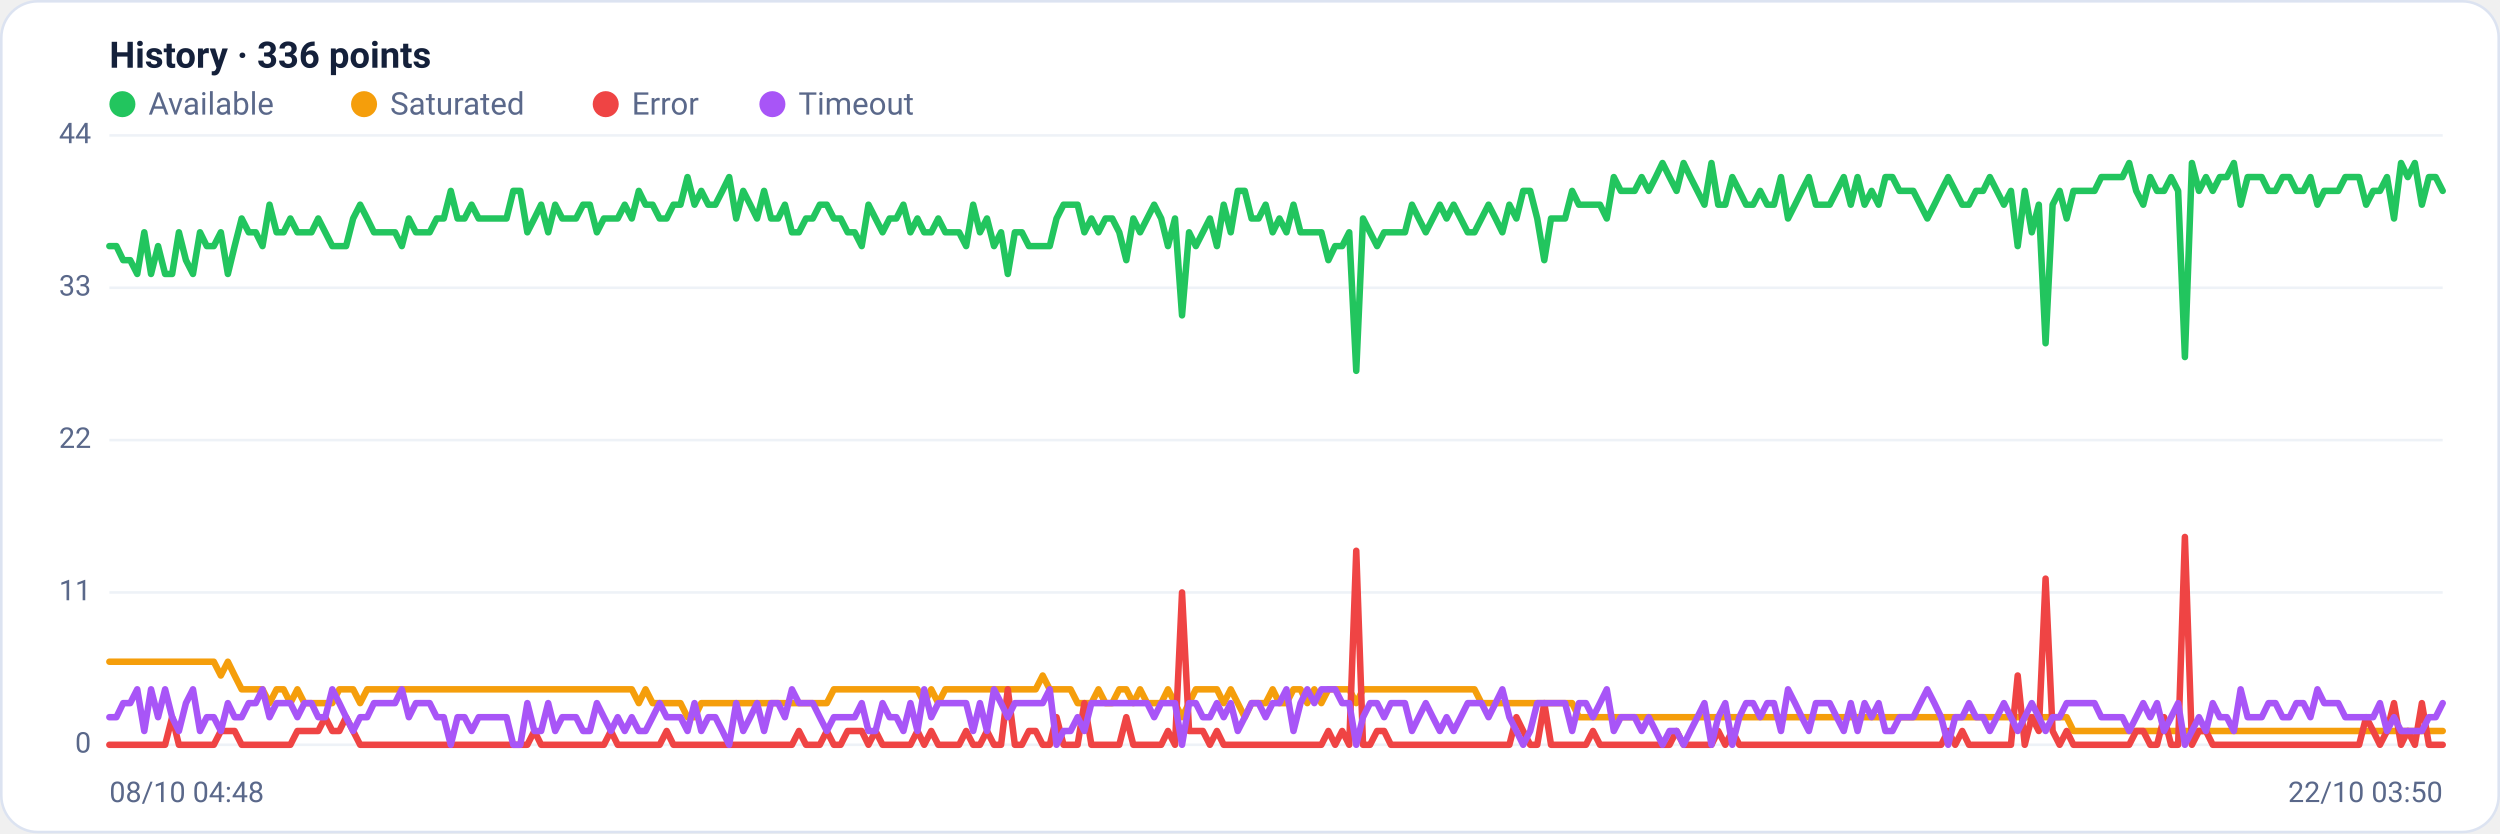
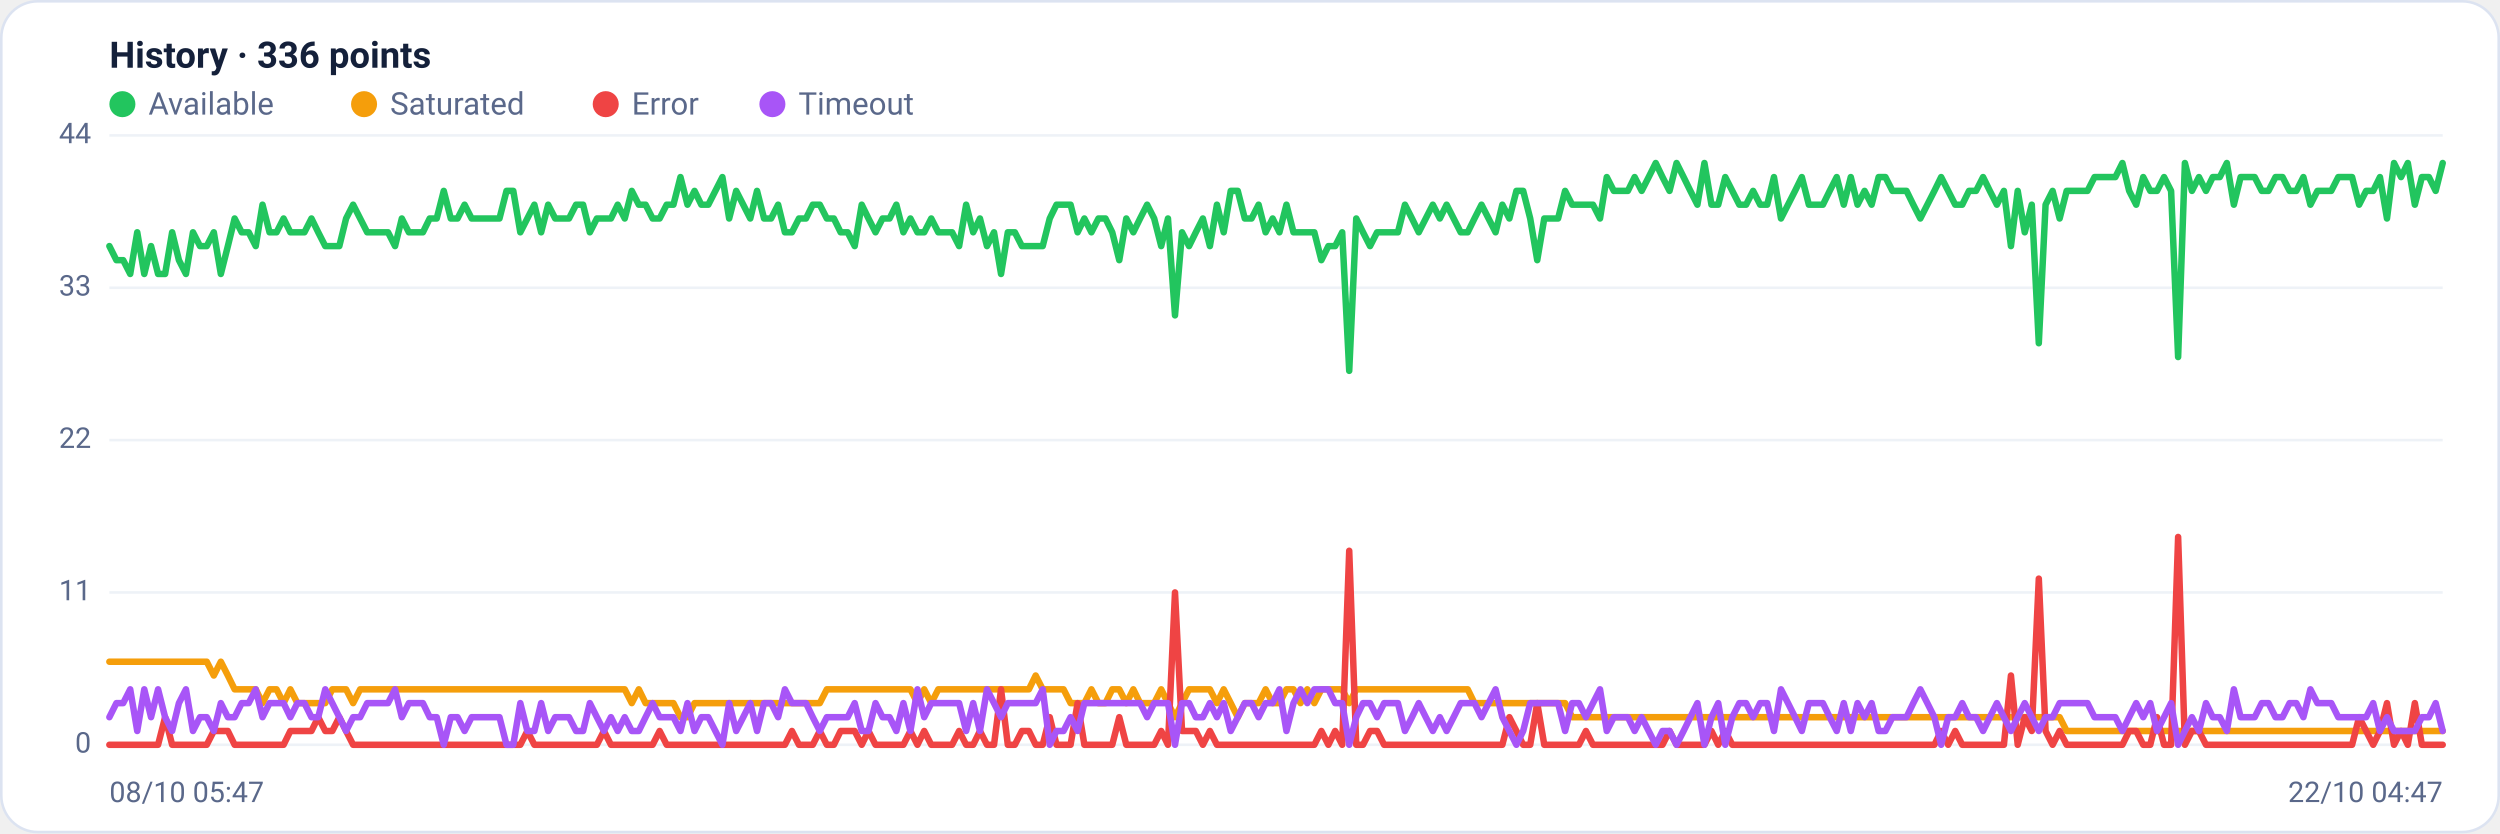
<svg xmlns="http://www.w3.org/2000/svg" viewBox="0 0 960 320" width="960" height="320" font-family="Segoe UI, system-ui, -apple-system, Roboto, Helvetica, Arial, sans-serif" role="img" aria-label="Availability history per region">
  <rect x="0.5" y="0.5" width="959" height="319" rx="14" fill="#ffffff" stroke="#dce3f1" />
  <text x="42" y="26" font-size="14" font-weight="600" fill="#14203a">History · 336 points</text>
  <circle cx="47" cy="40" r="5" fill="#22c55e" />
  <text x="57" y="44" font-size="12" fill="#5a688a">Available</text>
  <circle cx="139.8" cy="40" r="5" fill="#f59e0b" />
  <text x="149.8" y="44" font-size="12" fill="#5a688a">Saturated</text>
  <circle cx="232.6" cy="40" r="5" fill="#ef4444" />
  <text x="242.6" y="44" font-size="12" fill="#5a688a">Error</text>
  <circle cx="296.6" cy="40" r="5" fill="#a855f7" />
  <text x="306.6" y="44" font-size="12" fill="#5a688a">Timeout</text>
  <line x1="42" y1="286.0" x2="938" y2="286.0" stroke="#eef2f7" stroke-width="1" />
  <text x="35" y="289.0" text-anchor="end" font-size="11" fill="#5a688a">0</text>
  <line x1="42" y1="227.5" x2="938" y2="227.5" stroke="#eef2f7" stroke-width="1" />
  <text x="35" y="230.5" text-anchor="end" font-size="11" fill="#5a688a">11</text>
  <line x1="42" y1="169.0" x2="938" y2="169.0" stroke="#eef2f7" stroke-width="1" />
  <text x="35" y="172.0" text-anchor="end" font-size="11" fill="#5a688a">22</text>
  <line x1="42" y1="110.5" x2="938" y2="110.5" stroke="#eef2f7" stroke-width="1" />
  <text x="35" y="113.5" text-anchor="end" font-size="11" fill="#5a688a">33</text>
  <line x1="42" y1="52.0" x2="938" y2="52.0" stroke="#eef2f7" stroke-width="1" />
  <text x="35" y="55.0" text-anchor="end" font-size="11" fill="#5a688a">44</text>
-   <polyline fill="none" stroke="#22c55e" stroke-width="2.5" stroke-linejoin="round" stroke-linecap="round" points="42.0,94.5 44.7,94.5 47.3,99.9 50.0,99.9 52.7,105.2 55.4,89.2 58.0,105.2 60.7,94.5 63.4,105.2 66.1,105.2 68.7,89.2 71.4,99.9 74.1,105.2 76.8,89.2 79.4,94.5 82.1,94.5 84.8,89.2 87.5,105.2 90.1,94.5 92.8,83.9 95.5,89.2 98.2,89.2 100.8,94.5 103.5,78.6 106.2,89.2 108.9,89.2 111.5,83.9 114.2,89.2 116.9,89.2 119.6,89.2 122.2,83.9 124.9,89.2 127.6,94.5 130.3,94.5 132.9,94.5 135.6,83.9 138.3,78.6 141.0,83.9 143.6,89.2 146.3,89.2 149.0,89.2 151.7,89.2 154.3,94.5 157.0,83.9 159.7,89.2 162.4,89.2 165.0,89.2 167.7,83.9 170.4,83.9 173.1,73.3 175.7,83.9 178.4,83.9 181.1,78.6 183.8,83.9 186.4,83.9 189.1,83.9 191.8,83.9 194.5,83.9 197.1,73.3 199.8,73.3 202.5,89.2 205.2,83.9 207.8,78.6 210.5,89.2 213.2,78.6 215.9,83.9 218.5,83.9 221.2,83.9 223.9,78.6 226.5,78.6 229.2,89.2 231.9,83.9 234.6,83.9 237.2,83.9 239.9,78.6 242.6,83.9 245.3,73.3 247.9,78.6 250.6,78.6 253.3,83.9 256.0,83.9 258.6,78.6 261.3,78.6 264.0,68.0 266.7,78.6 269.3,73.3 272.0,78.6 274.7,78.6 277.4,73.3 280.0,68.0 282.7,83.9 285.4,73.3 288.1,78.6 290.7,83.9 293.4,73.3 296.1,83.9 298.8,83.9 301.4,78.6 304.1,89.2 306.8,89.2 309.5,83.9 312.1,83.9 314.8,78.6 317.5,78.6 320.2,83.9 322.8,83.9 325.5,89.2 328.2,89.2 330.9,94.5 333.5,78.6 336.2,83.9 338.9,89.2 341.6,83.9 344.2,83.9 346.9,78.6 349.6,89.2 352.3,83.9 354.9,89.2 357.6,89.2 360.3,83.9 363.0,89.2 365.6,89.2 368.3,89.2 371.0,94.5 373.7,78.6 376.3,89.2 379.0,83.9 381.7,94.5 384.4,89.2 387.0,105.2 389.7,89.2 392.4,89.2 395.1,94.5 397.7,94.5 400.4,94.5 403.1,94.5 405.7,83.9 408.4,78.6 411.1,78.6 413.8,78.6 416.4,89.2 419.1,83.9 421.8,89.2 424.5,83.9 427.1,83.9 429.8,89.2 432.5,99.9 435.2,83.9 437.8,89.2 440.5,83.9 443.2,78.6 445.9,83.9 448.5,94.5 451.2,83.9 453.9,121.1 456.6,89.2 459.2,94.5 461.9,89.2 464.6,83.9 467.3,94.5 469.9,78.6 472.6,89.2 475.3,73.3 478.0,73.3 480.6,83.9 483.3,83.9 486.0,78.6 488.7,89.2 491.3,83.9 494.0,89.2 496.7,78.6 499.4,89.2 502.0,89.2 504.7,89.2 507.4,89.2 510.1,99.9 512.7,94.5 515.4,94.5 518.1,89.2 520.8,142.4 523.4,83.9 526.1,89.2 528.8,94.5 531.5,89.2 534.1,89.2 536.8,89.2 539.5,89.2 542.2,78.6 544.8,83.9 547.5,89.2 550.2,83.9 552.9,78.6 555.5,83.9 558.2,78.6 560.9,83.9 563.6,89.2 566.2,89.2 568.9,83.9 571.6,78.6 574.3,83.9 576.9,89.2 579.6,78.6 582.3,83.9 584.9,73.3 587.6,73.3 590.3,83.9 593.0,99.9 595.6,83.9 598.3,83.9 601.0,83.9 603.7,73.3 606.3,78.6 609.0,78.6 611.7,78.6 614.4,78.6 617.0,83.9 619.7,68.0 622.4,73.3 625.1,73.3 627.7,73.3 630.4,68.0 633.1,73.3 635.8,68.0 638.4,62.6 641.1,68.0 643.8,73.3 646.5,62.6 649.1,68.0 651.8,73.3 654.5,78.6 657.2,62.6 659.8,78.6 662.5,78.6 665.2,68.0 667.9,73.3 670.5,78.6 673.2,78.6 675.9,73.3 678.6,78.6 681.2,78.6 683.9,68.0 686.6,83.9 689.3,78.6 691.9,73.3 694.6,68.0 697.3,78.6 700.0,78.6 702.6,78.6 705.3,73.3 708.0,68.0 710.7,78.6 713.3,68.0 716.0,78.6 718.7,73.3 721.4,78.6 724.0,68.0 726.7,68.0 729.4,73.3 732.1,73.3 734.7,73.3 737.4,78.6 740.1,83.9 742.8,78.6 745.4,73.3 748.1,68.0 750.8,73.3 753.5,78.6 756.1,78.6 758.8,73.3 761.5,73.3 764.1,68.0 766.8,73.3 769.5,78.6 772.2,73.3 774.8,94.5 777.5,73.3 780.2,89.2 782.9,78.6 785.5,131.8 788.2,78.6 790.9,73.3 793.6,83.9 796.2,73.3 798.9,73.3 801.6,73.3 804.3,73.3 806.9,68.0 809.6,68.0 812.3,68.0 815.0,68.0 817.6,62.6 820.3,73.3 823.0,78.6 825.7,68.0 828.3,73.3 831.0,73.3 833.7,68.0 836.4,73.3 839.0,137.1 841.7,62.6 844.4,73.3 847.1,68.0 849.7,73.3 852.4,68.0 855.1,68.0 857.8,62.6 860.4,78.6 863.1,68.0 865.8,68.0 868.5,68.0 871.1,73.3 873.8,73.3 876.5,68.0 879.2,68.0 881.8,73.3 884.5,73.3 887.2,68.0 889.9,78.6 892.5,73.3 895.2,73.3 897.9,73.3 900.6,68.0 903.2,68.0 905.9,68.0 908.6,78.6 911.3,73.3 913.9,73.3 916.6,68.0 919.3,83.9 922.0,62.6 924.6,68.0 927.3,62.6 930.0,78.6 932.7,68.0 935.3,68.0 938.0,73.3" />
-   <polyline fill="none" stroke="#f59e0b" stroke-width="2.5" stroke-linejoin="round" stroke-linecap="round" points="42.0,254.1 44.7,254.1 47.3,254.1 50.0,254.1 52.7,254.1 55.4,254.1 58.0,254.1 60.7,254.1 63.4,254.1 66.1,254.1 68.7,254.1 71.4,254.1 74.1,254.1 76.8,254.1 79.4,254.1 82.1,254.1 84.8,259.4 87.5,254.1 90.1,259.4 92.8,264.7 95.5,264.7 98.2,264.7 100.8,264.7 103.5,270.0 106.2,264.7 108.9,264.7 111.5,270.0 114.2,264.7 116.9,270.0 119.6,270.0 122.2,270.0 124.9,270.0 127.6,270.0 130.3,264.7 132.9,264.7 135.6,264.7 138.3,270.0 141.0,264.7 143.6,264.7 146.3,264.7 149.0,264.7 151.7,264.7 154.3,264.7 157.0,264.7 159.7,264.7 162.4,264.7 165.0,264.7 167.7,264.7 170.4,264.7 173.1,264.7 175.7,264.7 178.4,264.7 181.1,264.7 183.8,264.7 186.4,264.7 189.1,264.7 191.8,264.7 194.5,264.7 197.1,264.7 199.8,264.7 202.5,264.7 205.2,264.7 207.8,264.7 210.5,264.7 213.2,264.7 215.9,264.7 218.5,264.7 221.2,264.7 223.9,264.7 226.5,264.7 229.2,264.7 231.9,264.7 234.6,264.7 237.2,264.7 239.9,264.7 242.6,264.7 245.3,270.0 247.9,264.7 250.6,270.0 253.3,270.0 256.0,270.0 258.6,270.0 261.3,270.0 264.0,275.4 266.7,275.4 269.3,270.0 272.0,270.0 274.7,270.0 277.4,270.0 280.0,270.0 282.7,270.0 285.4,270.0 288.1,270.0 290.7,270.0 293.4,270.0 296.1,270.0 298.8,270.0 301.4,270.0 304.1,270.0 306.8,270.0 309.5,270.0 312.1,270.0 314.8,270.0 317.5,270.0 320.2,264.7 322.8,264.7 325.5,264.7 328.2,264.7 330.9,264.7 333.5,264.7 336.2,264.7 338.9,264.7 341.6,264.7 344.2,264.7 346.9,264.7 349.6,264.7 352.3,264.7 354.9,270.0 357.6,264.7 360.3,270.0 363.0,264.7 365.6,264.7 368.3,264.7 371.0,264.7 373.7,264.7 376.3,264.7 379.0,264.7 381.7,264.7 384.4,264.7 387.0,264.7 389.7,264.7 392.4,264.7 395.1,264.7 397.7,264.7 400.4,259.4 403.1,264.7 405.7,264.7 408.4,264.7 411.1,264.7 413.8,270.0 416.4,270.0 419.1,270.0 421.8,264.7 424.5,270.0 427.1,270.0 429.8,264.7 432.5,264.7 435.2,270.0 437.8,264.7 440.5,270.0 443.2,270.0 445.9,270.0 448.5,264.7 451.2,270.0 453.9,275.4 456.6,270.0 459.2,264.7 461.9,264.7 464.6,264.7 467.3,264.7 469.9,270.0 472.6,264.7 475.3,270.0 478.0,275.4 480.6,270.0 483.3,270.0 486.0,270.0 488.7,264.7 491.3,270.0 494.0,270.0 496.7,264.7 499.4,264.7 502.0,270.0 504.7,264.7 507.4,270.0 510.1,264.7 512.7,264.7 515.4,264.7 518.1,264.7 520.8,270.0 523.4,264.7 526.1,264.7 528.8,264.7 531.5,264.7 534.1,264.7 536.8,264.7 539.5,264.7 542.2,264.7 544.8,264.7 547.5,264.7 550.2,264.7 552.9,264.7 555.5,264.7 558.2,264.7 560.9,264.7 563.6,264.7 566.2,264.7 568.9,270.0 571.6,270.0 574.3,270.0 576.9,270.0 579.6,270.0 582.3,270.0 584.9,270.0 587.6,270.0 590.3,270.0 593.0,270.0 595.6,270.0 598.3,270.0 601.0,270.0 603.7,270.0 606.3,275.4 609.0,275.4 611.7,275.4 614.4,275.4 617.0,275.4 619.7,275.4 622.4,275.4 625.1,275.4 627.7,275.4 630.4,275.4 633.1,275.4 635.8,275.4 638.4,275.4 641.1,275.4 643.8,275.4 646.5,275.4 649.1,275.4 651.8,275.4 654.5,275.4 657.2,275.4 659.8,275.4 662.5,275.4 665.2,275.4 667.9,275.4 670.5,275.4 673.2,275.4 675.9,275.4 678.6,275.4 681.2,275.4 683.9,275.4 686.6,275.4 689.3,275.4 691.9,275.4 694.6,275.4 697.3,275.4 700.0,275.4 702.6,275.4 705.3,275.4 708.0,275.4 710.7,275.4 713.3,275.4 716.0,275.4 718.7,275.4 721.4,275.4 724.0,275.4 726.7,275.4 729.4,275.4 732.1,275.4 734.7,275.4 737.4,275.4 740.1,275.4 742.8,275.4 745.4,275.4 748.1,275.4 750.8,275.4 753.5,275.4 756.1,275.4 758.8,275.4 761.5,275.4 764.1,275.4 766.8,275.4 769.5,275.4 772.2,275.4 774.8,275.4 777.5,275.4 780.2,275.4 782.9,275.4 785.5,275.4 788.2,275.4 790.9,275.4 793.6,275.4 796.2,280.7 798.9,280.7 801.6,280.7 804.3,280.7 806.9,280.7 809.6,280.7 812.3,280.7 815.0,280.7 817.6,280.7 820.3,280.7 823.0,280.7 825.7,280.7 828.3,280.7 831.0,280.7 833.7,280.7 836.4,280.7 839.0,280.7 841.7,280.7 844.4,280.7 847.1,280.7 849.7,280.7 852.4,280.7 855.1,280.7 857.8,280.7 860.4,280.7 863.1,280.7 865.8,280.7 868.5,280.7 871.1,280.7 873.8,280.7 876.5,280.7 879.2,280.7 881.8,280.7 884.5,280.7 887.2,280.7 889.9,280.7 892.5,280.7 895.2,280.7 897.9,280.7 900.6,280.7 903.2,280.7 905.9,280.7 908.6,280.7 911.3,280.7 913.9,280.7 916.6,280.7 919.3,280.7 922.0,280.7 924.6,280.7 927.3,280.7 930.0,280.7 932.7,280.7 935.3,280.7 938.0,280.7" />
-   <polyline fill="none" stroke="#ef4444" stroke-width="2.5" stroke-linejoin="round" stroke-linecap="round" points="42.0,286.0 44.7,286.0 47.3,286.0 50.0,286.0 52.7,286.0 55.4,286.0 58.0,286.0 60.7,286.0 63.4,286.0 66.1,275.4 68.7,286.0 71.4,286.0 74.1,286.0 76.8,286.0 79.4,286.0 82.1,286.0 84.8,280.7 87.5,280.7 90.1,280.7 92.8,286.0 95.5,286.0 98.2,286.0 100.8,286.0 103.5,286.0 106.2,286.0 108.9,286.0 111.5,286.0 114.2,280.7 116.9,280.7 119.6,280.7 122.2,280.7 124.9,275.4 127.6,280.7 130.3,280.7 132.9,275.4 135.6,280.7 138.3,286.0 141.0,286.0 143.6,286.0 146.3,286.0 149.0,286.0 151.7,286.0 154.3,286.0 157.0,286.0 159.7,286.0 162.4,286.0 165.0,286.0 167.7,286.0 170.4,286.0 173.1,286.0 175.7,286.0 178.4,286.0 181.1,286.0 183.8,286.0 186.4,286.0 189.1,286.0 191.8,286.0 194.5,286.0 197.1,286.0 199.8,286.0 202.5,286.0 205.2,280.7 207.8,286.0 210.5,286.0 213.2,286.0 215.9,286.0 218.5,286.0 221.2,286.0 223.9,286.0 226.5,286.0 229.2,286.0 231.9,286.0 234.6,280.7 237.2,286.0 239.9,286.0 242.6,286.0 245.3,286.0 247.9,286.0 250.6,286.0 253.3,286.0 256.0,280.7 258.6,286.0 261.3,286.0 264.0,286.0 266.7,286.0 269.3,286.0 272.0,286.0 274.7,286.0 277.4,286.0 280.0,286.0 282.7,286.0 285.4,286.0 288.1,286.0 290.7,286.0 293.4,286.0 296.1,286.0 298.8,286.0 301.4,286.0 304.1,286.0 306.8,280.7 309.5,286.0 312.1,286.0 314.8,286.0 317.5,280.7 320.2,286.0 322.8,286.0 325.5,280.7 328.2,280.7 330.9,280.7 333.5,286.0 336.2,280.7 338.9,286.0 341.6,286.0 344.2,286.0 346.9,286.0 349.6,286.0 352.3,280.7 354.9,286.0 357.6,280.7 360.3,286.0 363.0,286.0 365.6,286.0 368.3,286.0 371.0,280.7 373.7,286.0 376.3,286.0 379.0,280.7 381.7,286.0 384.4,286.0 387.0,264.7 389.7,286.0 392.4,286.0 395.1,280.7 397.7,280.7 400.4,286.0 403.1,286.0 405.7,275.4 408.4,286.0 411.1,286.0 413.8,286.0 416.4,270.0 419.1,286.0 421.8,286.0 424.5,286.0 427.1,286.0 429.8,286.0 432.5,275.4 435.2,286.0 437.8,286.0 440.5,286.0 443.2,286.0 445.9,286.0 448.5,280.7 451.2,286.0 453.9,227.5 456.6,280.7 459.2,280.7 461.9,280.7 464.6,286.0 467.3,280.7 469.9,286.0 472.6,286.0 475.3,286.0 478.0,286.0 480.6,286.0 483.3,286.0 486.0,286.0 488.7,286.0 491.3,286.0 494.0,286.0 496.7,286.0 499.4,286.0 502.0,286.0 504.7,286.0 507.4,286.0 510.1,280.7 512.7,286.0 515.4,280.7 518.1,286.0 520.8,211.5 523.4,286.0 526.1,286.0 528.8,280.7 531.5,280.7 534.1,286.0 536.8,286.0 539.5,286.0 542.2,286.0 544.8,286.0 547.5,286.0 550.2,286.0 552.9,286.0 555.5,286.0 558.2,286.0 560.9,286.0 563.6,286.0 566.2,286.0 568.9,286.0 571.6,286.0 574.3,286.0 576.9,286.0 579.6,286.0 582.3,275.4 584.9,280.7 587.6,286.0 590.3,286.0 593.0,270.0 595.6,286.0 598.3,286.0 601.0,286.0 603.7,286.0 606.3,286.0 609.0,286.0 611.7,280.7 614.4,286.0 617.0,286.0 619.7,286.0 622.4,286.0 625.1,286.0 627.7,286.0 630.4,286.0 633.1,286.0 635.8,286.0 638.4,286.0 641.1,286.0 643.8,280.7 646.5,286.0 649.1,286.0 651.8,286.0 654.5,286.0 657.2,286.0 659.8,280.7 662.5,286.0 665.2,280.7 667.9,286.0 670.5,286.0 673.2,286.0 675.9,286.0 678.6,286.0 681.2,286.0 683.9,286.0 686.6,286.0 689.3,286.0 691.9,286.0 694.6,286.0 697.3,286.0 700.0,286.0 702.6,286.0 705.3,286.0 708.0,286.0 710.7,286.0 713.3,286.0 716.0,286.0 718.7,286.0 721.4,286.0 724.0,286.0 726.7,286.0 729.4,286.0 732.1,286.0 734.7,286.0 737.4,286.0 740.1,286.0 742.8,286.0 745.4,286.0 748.1,280.7 750.8,286.0 753.5,280.7 756.1,286.0 758.8,286.0 761.5,286.0 764.1,286.0 766.8,286.0 769.5,286.0 772.2,286.0 774.8,259.4 777.5,286.0 780.2,275.4 782.9,280.7 785.5,222.2 788.2,280.7 790.9,286.0 793.6,280.7 796.2,286.0 798.9,286.0 801.6,286.0 804.3,286.0 806.9,286.0 809.6,286.0 812.3,286.0 815.0,286.0 817.6,286.0 820.3,280.7 823.0,280.7 825.7,286.0 828.3,286.0 831.0,275.4 833.7,286.0 836.4,286.0 839.0,206.2 841.7,286.0 844.4,280.7 847.1,280.7 849.7,286.0 852.4,286.0 855.1,286.0 857.8,286.0 860.4,286.0 863.1,286.0 865.8,286.0 868.5,286.0 871.1,286.0 873.8,286.0 876.5,286.0 879.2,286.0 881.8,286.0 884.5,286.0 887.2,286.0 889.9,286.0 892.5,286.0 895.2,286.0 897.9,286.0 900.6,286.0 903.2,286.0 905.9,286.0 908.6,275.4 911.3,280.7 913.9,286.0 916.6,280.7 919.3,270.0 922.0,286.0 924.6,280.7 927.3,286.0 930.0,270.0 932.7,286.0 935.3,286.0 938.0,286.0" />
-   <polyline fill="none" stroke="#a855f7" stroke-width="2.5" stroke-linejoin="round" stroke-linecap="round" points="42.0,275.4 44.7,275.4 47.3,270.0 50.0,270.0 52.7,264.7 55.4,280.7 58.0,264.7 60.7,275.4 63.4,264.7 66.1,275.4 68.7,280.7 71.4,270.0 74.1,264.7 76.8,280.7 79.4,275.4 82.1,275.4 84.8,280.7 87.5,270.0 90.1,275.4 92.8,275.4 95.5,270.0 98.2,270.0 100.8,264.7 103.5,275.4 106.2,270.0 108.9,270.0 111.5,270.0 114.2,275.4 116.9,270.0 119.6,270.0 122.2,275.4 124.9,275.4 127.6,264.7 130.3,270.0 132.9,275.4 135.6,280.7 138.3,275.4 141.0,275.4 143.6,270.0 146.3,270.0 149.0,270.0 151.7,270.0 154.3,264.7 157.0,275.4 159.7,270.0 162.4,270.0 165.0,270.0 167.7,275.4 170.4,275.4 173.1,286.0 175.7,275.4 178.4,275.4 181.1,280.7 183.8,275.4 186.4,275.4 189.1,275.4 191.8,275.4 194.5,275.4 197.1,286.0 199.8,286.0 202.5,270.0 205.2,280.7 207.8,280.7 210.5,270.0 213.2,280.7 215.9,275.4 218.5,275.4 221.2,275.4 223.9,280.7 226.5,280.7 229.2,270.0 231.9,275.4 234.6,280.7 237.2,275.4 239.9,280.7 242.6,275.4 245.3,280.7 247.9,280.7 250.6,275.4 253.3,270.0 256.0,275.4 258.6,275.4 261.3,275.4 264.0,280.7 266.7,270.0 269.3,280.7 272.0,275.4 274.7,275.4 277.4,280.7 280.0,286.0 282.7,270.0 285.4,280.7 288.1,275.4 290.7,270.0 293.4,280.7 296.1,270.0 298.8,270.0 301.4,275.4 304.1,264.7 306.8,270.0 309.5,270.0 312.1,270.0 314.8,275.4 317.5,280.7 320.2,275.4 322.8,275.4 325.5,275.4 328.2,275.4 330.9,270.0 333.5,280.7 336.2,280.7 338.9,270.0 341.6,275.4 344.2,275.4 346.9,280.7 349.6,270.0 352.3,280.7 354.9,264.7 357.6,275.4 360.3,270.0 363.0,270.0 365.6,270.0 368.3,270.0 371.0,270.0 373.7,280.7 376.3,270.0 379.0,280.7 381.7,264.7 384.4,270.0 387.0,275.4 389.7,270.0 392.4,270.0 395.1,270.0 397.7,270.0 400.4,270.0 403.1,264.7 405.7,286.0 408.4,280.7 411.1,280.7 413.8,275.4 416.4,280.7 419.1,270.0 421.8,270.0 424.5,270.0 427.1,270.0 429.8,270.0 432.5,270.0 435.2,270.0 437.8,270.0 440.5,270.0 443.2,275.4 445.9,270.0 448.5,270.0 451.2,270.0 453.9,286.0 456.6,270.0 459.2,270.0 461.9,275.4 464.6,275.4 467.3,270.0 469.9,275.4 472.6,270.0 475.3,280.7 478.0,275.4 480.6,270.0 483.3,270.0 486.0,275.4 488.7,270.0 491.3,270.0 494.0,264.7 496.7,280.7 499.4,270.0 502.0,264.7 504.7,270.0 507.4,264.7 510.1,264.7 512.7,264.7 515.4,270.0 518.1,270.0 520.8,286.0 523.4,275.4 526.1,270.0 528.8,270.0 531.5,275.4 534.1,270.0 536.8,270.0 539.5,270.0 542.2,280.7 544.8,275.4 547.5,270.0 550.2,275.4 552.9,280.7 555.5,275.4 558.2,280.7 560.9,275.4 563.6,270.0 566.2,270.0 568.9,270.0 571.6,275.4 574.3,270.0 576.9,264.7 579.6,275.4 582.3,280.7 584.9,286.0 587.6,280.7 590.3,270.0 593.0,270.0 595.6,270.0 598.3,270.0 601.0,270.0 603.7,280.7 606.3,270.0 609.0,270.0 611.7,275.4 614.4,270.0 617.0,264.7 619.7,280.7 622.4,275.4 625.1,275.4 627.7,275.4 630.4,280.7 633.1,275.4 635.8,280.7 638.4,286.0 641.1,280.7 643.8,280.7 646.5,286.0 649.1,280.7 651.8,275.4 654.5,270.0 657.2,286.0 659.8,275.4 662.5,270.0 665.2,286.0 667.9,275.4 670.5,270.0 673.2,270.0 675.9,275.4 678.6,270.0 681.2,270.0 683.9,280.7 686.6,264.7 689.3,270.0 691.9,275.4 694.6,280.7 697.3,270.0 700.0,270.0 702.6,270.0 705.3,275.4 708.0,280.7 710.7,270.0 713.3,280.7 716.0,270.0 718.7,275.4 721.4,270.0 724.0,280.7 726.7,280.7 729.4,275.4 732.1,275.4 734.7,275.4 737.4,270.0 740.1,264.7 742.8,270.0 745.4,275.4 748.1,286.0 750.8,275.4 753.5,275.4 756.1,270.0 758.8,275.4 761.5,275.4 764.1,280.7 766.8,275.4 769.5,270.0 772.2,275.4 774.8,280.7 777.5,275.4 780.2,270.0 782.9,275.4 785.5,280.7 788.2,275.4 790.9,275.4 793.6,270.0 796.2,270.0 798.9,270.0 801.6,270.0 804.3,270.0 806.9,275.4 809.6,275.4 812.3,275.4 815.0,275.4 817.6,280.7 820.3,275.4 823.0,270.0 825.7,275.4 828.3,270.0 831.0,280.7 833.7,275.4 836.4,270.0 839.0,286.0 841.7,280.7 844.4,275.4 847.1,280.7 849.7,270.0 852.4,275.4 855.1,275.4 857.8,280.7 860.4,264.7 863.1,275.4 865.8,275.4 868.5,275.4 871.1,270.0 873.8,270.0 876.5,275.4 879.2,275.4 881.8,270.0 884.5,270.0 887.2,275.4 889.9,264.7 892.5,270.0 895.2,270.0 897.9,270.0 900.6,275.4 903.2,275.4 905.9,275.4 908.6,275.4 911.3,275.4 913.9,270.0 916.6,280.7 919.3,275.4 922.0,280.7 924.6,280.7 927.3,280.7 930.0,280.7 932.7,275.4 935.3,275.4 938.0,270.0" />
-   <text x="42" y="308" font-size="11" fill="#5a688a">08/10 04:48</text>
-   <text x="938" y="308" text-anchor="end" font-size="11" fill="#5a688a">22/10 03:50</text>
+   <polyline fill="none" stroke="#22c55e" stroke-width="2.5" stroke-linejoin="round" stroke-linecap="round" points="42.0,94.5 44.7,99.9 47.3,99.9 50.0,105.2 52.7,89.2 55.4,105.2 58.0,94.5 60.7,105.2 63.4,105.2 66.1,89.2 68.7,99.9 71.4,105.2 74.1,89.2 76.8,94.5 79.4,94.5 82.1,89.2 84.8,105.2 87.5,94.5 90.1,83.9 92.8,89.2 95.5,89.2 98.2,94.5 100.8,78.6 103.5,89.2 106.2,89.2 108.9,83.9 111.5,89.2 114.2,89.2 116.9,89.2 119.6,83.9 122.2,89.2 124.9,94.5 127.6,94.5 130.3,94.5 132.9,83.9 135.6,78.6 138.3,83.9 141.0,89.2 143.6,89.2 146.3,89.2 149.0,89.2 151.7,94.5 154.3,83.9 157.0,89.2 159.7,89.2 162.4,89.2 165.0,83.9 167.7,83.9 170.4,73.3 173.1,83.9 175.7,83.9 178.4,78.6 181.1,83.9 183.8,83.9 186.4,83.9 189.1,83.9 191.8,83.9 194.5,73.3 197.1,73.3 199.8,89.2 202.5,83.9 205.2,78.6 207.8,89.2 210.5,78.6 213.2,83.9 215.9,83.9 218.5,83.9 221.2,78.6 223.9,78.6 226.5,89.2 229.2,83.9 231.9,83.9 234.6,83.9 237.2,78.6 239.9,83.9 242.6,73.3 245.3,78.6 247.9,78.6 250.6,83.9 253.3,83.9 256.0,78.6 258.6,78.6 261.3,68.0 264.0,78.6 266.7,73.3 269.3,78.6 272.0,78.6 274.7,73.3 277.4,68.0 280.0,83.9 282.7,73.3 285.4,78.6 288.1,83.9 290.7,73.3 293.4,83.9 296.1,83.9 298.8,78.6 301.4,89.2 304.1,89.2 306.8,83.9 309.5,83.9 312.1,78.6 314.8,78.6 317.5,83.9 320.2,83.9 322.8,89.2 325.5,89.2 328.2,94.5 330.9,78.6 333.5,83.9 336.2,89.2 338.9,83.9 341.6,83.9 344.2,78.6 346.9,89.2 349.6,83.9 352.3,89.2 354.9,89.2 357.6,83.9 360.3,89.2 363.0,89.2 365.6,89.2 368.3,94.5 371.0,78.6 373.7,89.2 376.3,83.9 379.0,94.5 381.7,89.2 384.4,105.2 387.0,89.2 389.7,89.2 392.4,94.5 395.1,94.5 397.7,94.5 400.4,94.5 403.1,83.9 405.7,78.6 408.4,78.6 411.1,78.6 413.8,89.2 416.4,83.9 419.1,89.2 421.8,83.9 424.5,83.9 427.1,89.2 429.8,99.9 432.5,83.9 435.2,89.2 437.8,83.9 440.5,78.6 443.2,83.9 445.9,94.5 448.5,83.9 451.2,121.1 453.9,89.2 456.6,94.5 459.2,89.2 461.9,83.9 464.6,94.5 467.3,78.6 469.9,89.2 472.6,73.3 475.3,73.3 478.0,83.9 480.6,83.9 483.3,78.6 486.0,89.2 488.7,83.9 491.3,89.2 494.0,78.6 496.7,89.2 499.4,89.2 502.0,89.2 504.7,89.2 507.4,99.9 510.1,94.5 512.7,94.5 515.4,89.2 518.1,142.4 520.8,83.9 523.4,89.2 526.1,94.5 528.8,89.2 531.5,89.2 534.1,89.2 536.8,89.2 539.5,78.6 542.2,83.9 544.8,89.2 547.5,83.9 550.2,78.6 552.9,83.9 555.5,78.6 558.2,83.9 560.9,89.2 563.6,89.2 566.2,83.9 568.9,78.6 571.6,83.9 574.3,89.2 576.9,78.6 579.6,83.9 582.3,73.3 584.9,73.3 587.6,83.9 590.3,99.9 593.0,83.9 595.6,83.9 598.3,83.9 601.0,73.3 603.7,78.6 606.3,78.6 609.0,78.6 611.7,78.6 614.4,83.9 617.0,68.0 619.7,73.3 622.4,73.3 625.1,73.3 627.7,68.0 630.4,73.3 633.1,68.0 635.8,62.6 638.4,68.0 641.1,73.3 643.8,62.6 646.5,68.0 649.1,73.3 651.8,78.6 654.5,62.6 657.2,78.6 659.8,78.6 662.5,68.0 665.2,73.3 667.9,78.6 670.5,78.6 673.2,73.3 675.9,78.6 678.6,78.6 681.2,68.0 683.9,83.9 686.6,78.6 689.3,73.3 691.9,68.0 694.6,78.6 697.3,78.6 700.0,78.6 702.6,73.3 705.3,68.0 708.0,78.6 710.7,68.0 713.3,78.6 716.0,73.3 718.7,78.6 721.4,68.0 724.0,68.0 726.7,73.3 729.4,73.3 732.1,73.3 734.7,78.6 737.4,83.9 740.1,78.6 742.8,73.3 745.4,68.0 748.1,73.3 750.8,78.6 753.5,78.6 756.1,73.3 758.8,73.3 761.5,68.0 764.1,73.3 766.8,78.6 769.5,73.3 772.2,94.5 774.8,73.3 777.5,89.2 780.2,78.6 782.9,131.8 785.5,78.6 788.2,73.3 790.9,83.9 793.6,73.3 796.2,73.3 798.9,73.3 801.6,73.3 804.3,68.0 806.9,68.0 809.6,68.0 812.3,68.0 815.0,62.6 817.6,73.3 820.3,78.6 823.0,68.0 825.7,73.3 828.3,73.3 831.0,68.0 833.7,73.3 836.4,137.1 839.0,62.6 841.7,73.3 844.4,68.0 847.1,73.3 849.7,68.0 852.4,68.0 855.1,62.6 857.8,78.6 860.4,68.0 863.1,68.0 865.8,68.0 868.5,73.3 871.1,73.3 873.8,68.0 876.5,68.0 879.2,73.3 881.8,73.3 884.5,68.0 887.2,78.6 889.9,73.3 892.5,73.3 895.2,73.3 897.9,68.0 900.6,68.0 903.2,68.0 905.9,78.6 908.6,73.3 911.3,73.3 913.9,68.0 916.6,83.9 919.3,62.6 922.0,68.0 924.6,62.6 927.3,78.6 930.0,68.0 932.7,68.0 935.3,73.3 938.0,62.6" />
+   <polyline fill="none" stroke="#f59e0b" stroke-width="2.5" stroke-linejoin="round" stroke-linecap="round" points="42.0,254.1 44.7,254.1 47.3,254.1 50.0,254.1 52.7,254.1 55.4,254.1 58.0,254.1 60.7,254.1 63.4,254.1 66.1,254.1 68.7,254.1 71.4,254.1 74.1,254.1 76.8,254.1 79.4,254.1 82.1,259.4 84.8,254.1 87.5,259.4 90.1,264.7 92.8,264.7 95.5,264.7 98.2,264.7 100.8,270.0 103.5,264.7 106.2,264.7 108.9,270.0 111.5,264.7 114.2,270.0 116.9,270.0 119.6,270.0 122.2,270.0 124.9,270.0 127.6,264.7 130.3,264.7 132.9,264.7 135.6,270.0 138.3,264.7 141.0,264.7 143.6,264.7 146.3,264.7 149.0,264.7 151.7,264.7 154.3,264.7 157.0,264.7 159.7,264.7 162.4,264.7 165.0,264.7 167.7,264.7 170.4,264.7 173.1,264.7 175.7,264.7 178.4,264.7 181.1,264.7 183.8,264.7 186.4,264.7 189.1,264.7 191.8,264.7 194.5,264.7 197.1,264.7 199.8,264.7 202.5,264.7 205.2,264.7 207.8,264.7 210.5,264.7 213.2,264.7 215.9,264.7 218.5,264.7 221.2,264.7 223.9,264.7 226.5,264.7 229.2,264.7 231.9,264.7 234.6,264.7 237.2,264.7 239.9,264.7 242.6,270.0 245.3,264.7 247.9,270.0 250.6,270.0 253.3,270.0 256.0,270.0 258.6,270.0 261.3,275.4 264.0,275.4 266.7,270.0 269.3,270.0 272.0,270.0 274.7,270.0 277.4,270.0 280.0,270.0 282.7,270.0 285.4,270.0 288.1,270.0 290.7,270.0 293.4,270.0 296.1,270.0 298.8,270.0 301.4,270.0 304.1,270.0 306.8,270.0 309.5,270.0 312.1,270.0 314.8,270.0 317.5,264.7 320.2,264.7 322.8,264.7 325.5,264.7 328.2,264.7 330.9,264.7 333.5,264.7 336.2,264.7 338.9,264.7 341.6,264.7 344.2,264.7 346.9,264.7 349.6,264.7 352.3,270.0 354.9,264.7 357.6,270.0 360.3,264.7 363.0,264.7 365.6,264.7 368.3,264.7 371.0,264.7 373.7,264.7 376.3,264.7 379.0,264.7 381.7,264.7 384.4,264.7 387.0,264.7 389.7,264.7 392.4,264.7 395.1,264.7 397.7,259.4 400.4,264.7 403.1,264.7 405.7,264.7 408.4,264.7 411.1,270.0 413.8,270.0 416.4,270.0 419.1,264.7 421.8,270.0 424.5,270.0 427.1,264.7 429.8,264.7 432.5,270.0 435.2,264.7 437.8,270.0 440.5,270.0 443.2,270.0 445.9,264.7 448.5,270.0 451.2,275.4 453.9,270.0 456.6,264.7 459.2,264.7 461.9,264.7 464.6,264.7 467.3,270.0 469.9,264.7 472.6,270.0 475.3,275.4 478.0,270.0 480.6,270.0 483.3,270.0 486.0,264.7 488.7,270.0 491.3,270.0 494.0,264.7 496.7,264.7 499.4,270.0 502.0,264.7 504.7,270.0 507.4,264.7 510.1,264.7 512.7,264.7 515.4,264.7 518.1,270.0 520.8,264.7 523.4,264.7 526.1,264.7 528.8,264.7 531.5,264.7 534.1,264.7 536.8,264.7 539.5,264.7 542.2,264.7 544.8,264.7 547.5,264.7 550.2,264.7 552.9,264.7 555.5,264.7 558.2,264.7 560.9,264.7 563.6,264.7 566.2,270.0 568.9,270.0 571.6,270.0 574.3,270.0 576.9,270.0 579.6,270.0 582.3,270.0 584.9,270.0 587.6,270.0 590.3,270.0 593.0,270.0 595.6,270.0 598.3,270.0 601.0,270.0 603.7,275.4 606.3,275.4 609.0,275.4 611.7,275.4 614.4,275.4 617.0,275.4 619.7,275.4 622.4,275.4 625.1,275.4 627.7,275.4 630.4,275.4 633.1,275.4 635.8,275.4 638.4,275.4 641.1,275.4 643.8,275.4 646.5,275.4 649.1,275.4 651.8,275.4 654.5,275.4 657.2,275.4 659.8,275.4 662.5,275.4 665.2,275.4 667.9,275.4 670.5,275.4 673.2,275.4 675.9,275.4 678.6,275.4 681.2,275.4 683.9,275.4 686.6,275.4 689.3,275.4 691.9,275.4 694.6,275.4 697.3,275.4 700.0,275.4 702.6,275.4 705.3,275.4 708.0,275.4 710.7,275.4 713.3,275.4 716.0,275.4 718.7,275.4 721.4,275.4 724.0,275.4 726.7,275.4 729.4,275.4 732.1,275.4 734.7,275.4 737.4,275.4 740.1,275.4 742.8,275.4 745.4,275.4 748.1,275.4 750.8,275.4 753.5,275.4 756.1,275.4 758.8,275.4 761.5,275.4 764.1,275.4 766.8,275.4 769.5,275.4 772.2,275.4 774.8,275.4 777.5,275.4 780.2,275.4 782.9,275.4 785.5,275.4 788.2,275.4 790.9,275.4 793.6,280.7 796.2,280.7 798.9,280.7 801.6,280.7 804.3,280.7 806.9,280.7 809.6,280.7 812.3,280.7 815.0,280.7 817.6,280.7 820.3,280.7 823.0,280.7 825.7,280.7 828.3,280.7 831.0,280.7 833.7,280.7 836.4,280.7 839.0,280.7 841.7,280.7 844.4,280.7 847.1,280.7 849.7,280.7 852.4,280.7 855.1,280.7 857.8,280.7 860.4,280.7 863.1,280.7 865.8,280.7 868.5,280.7 871.1,280.7 873.8,280.7 876.5,280.7 879.2,280.7 881.8,280.7 884.5,280.7 887.2,280.7 889.9,280.7 892.5,280.7 895.2,280.7 897.9,280.7 900.6,280.7 903.2,280.7 905.9,280.7 908.6,280.7 911.3,280.7 913.9,280.7 916.6,280.7 919.3,280.7 922.0,280.7 924.6,280.7 927.3,280.7 930.0,280.7 932.7,280.7 935.3,280.7 938.0,280.7" />
+   <polyline fill="none" stroke="#ef4444" stroke-width="2.5" stroke-linejoin="round" stroke-linecap="round" points="42.0,286.0 44.7,286.0 47.3,286.0 50.0,286.0 52.7,286.0 55.4,286.0 58.0,286.0 60.7,286.0 63.4,275.4 66.1,286.0 68.7,286.0 71.4,286.0 74.1,286.0 76.8,286.0 79.4,286.0 82.1,280.7 84.8,280.7 87.5,280.7 90.1,286.0 92.8,286.0 95.5,286.0 98.2,286.0 100.8,286.0 103.5,286.0 106.2,286.0 108.9,286.0 111.5,280.7 114.2,280.7 116.9,280.7 119.6,280.7 122.2,275.4 124.9,280.7 127.6,280.7 130.3,275.4 132.9,280.7 135.6,286.0 138.3,286.0 141.0,286.0 143.6,286.0 146.3,286.0 149.0,286.0 151.7,286.0 154.3,286.0 157.0,286.0 159.7,286.0 162.4,286.0 165.0,286.0 167.7,286.0 170.4,286.0 173.1,286.0 175.7,286.0 178.4,286.0 181.1,286.0 183.8,286.0 186.4,286.0 189.1,286.0 191.8,286.0 194.5,286.0 197.1,286.0 199.8,286.0 202.5,280.7 205.2,286.0 207.8,286.0 210.5,286.0 213.2,286.0 215.9,286.0 218.5,286.0 221.2,286.0 223.9,286.0 226.5,286.0 229.2,286.0 231.9,280.7 234.6,286.0 237.2,286.0 239.9,286.0 242.6,286.0 245.3,286.0 247.9,286.0 250.6,286.0 253.3,280.7 256.0,286.0 258.6,286.0 261.3,286.0 264.0,286.0 266.7,286.0 269.3,286.0 272.0,286.0 274.7,286.0 277.4,286.0 280.0,286.0 282.7,286.0 285.4,286.0 288.1,286.0 290.7,286.0 293.4,286.0 296.1,286.0 298.8,286.0 301.4,286.0 304.1,280.7 306.8,286.0 309.5,286.0 312.1,286.0 314.8,280.7 317.5,286.0 320.2,286.0 322.8,280.7 325.5,280.7 328.2,280.7 330.9,286.0 333.5,280.7 336.2,286.0 338.9,286.0 341.6,286.0 344.2,286.0 346.9,286.0 349.6,280.7 352.3,286.0 354.9,280.7 357.6,286.0 360.3,286.0 363.0,286.0 365.6,286.0 368.3,280.7 371.0,286.0 373.7,286.0 376.3,280.7 379.0,286.0 381.7,286.0 384.4,264.7 387.0,286.0 389.7,286.0 392.4,280.7 395.1,280.7 397.7,286.0 400.4,286.0 403.1,275.4 405.7,286.0 408.4,286.0 411.1,286.0 413.8,270.0 416.4,286.0 419.1,286.0 421.8,286.0 424.5,286.0 427.1,286.0 429.8,275.4 432.5,286.0 435.2,286.0 437.8,286.0 440.5,286.0 443.2,286.0 445.9,280.7 448.5,286.0 451.2,227.5 453.9,280.7 456.6,280.7 459.2,280.7 461.9,286.0 464.6,280.7 467.3,286.0 469.9,286.0 472.6,286.0 475.3,286.0 478.0,286.0 480.6,286.0 483.3,286.0 486.0,286.0 488.7,286.0 491.3,286.0 494.0,286.0 496.7,286.0 499.4,286.0 502.0,286.0 504.7,286.0 507.4,280.7 510.1,286.0 512.7,280.7 515.4,286.0 518.1,211.5 520.8,286.0 523.4,286.0 526.1,280.7 528.8,280.7 531.5,286.0 534.1,286.0 536.8,286.0 539.5,286.0 542.2,286.0 544.8,286.0 547.5,286.0 550.2,286.0 552.9,286.0 555.5,286.0 558.2,286.0 560.9,286.0 563.6,286.0 566.2,286.0 568.9,286.0 571.6,286.0 574.3,286.0 576.9,286.0 579.6,275.4 582.3,280.7 584.9,286.0 587.6,286.0 590.3,270.0 593.0,286.0 595.6,286.0 598.3,286.0 601.0,286.0 603.7,286.0 606.3,286.0 609.0,280.7 611.7,286.0 614.4,286.0 617.0,286.0 619.7,286.0 622.4,286.0 625.1,286.0 627.7,286.0 630.4,286.0 633.1,286.0 635.8,286.0 638.4,286.0 641.1,280.7 643.8,286.0 646.5,286.0 649.1,286.0 651.8,286.0 654.5,286.0 657.2,280.7 659.8,286.0 662.5,280.7 665.2,286.0 667.9,286.0 670.5,286.0 673.2,286.0 675.9,286.0 678.6,286.0 681.2,286.0 683.9,286.0 686.6,286.0 689.3,286.0 691.9,286.0 694.6,286.0 697.3,286.0 700.0,286.0 702.6,286.0 705.3,286.0 708.0,286.0 710.7,286.0 713.3,286.0 716.0,286.0 718.7,286.0 721.4,286.0 724.0,286.0 726.7,286.0 729.4,286.0 732.1,286.0 734.7,286.0 737.4,286.0 740.1,286.0 742.8,286.0 745.4,280.7 748.1,286.0 750.8,280.7 753.5,286.0 756.1,286.0 758.8,286.0 761.5,286.0 764.1,286.0 766.8,286.0 769.5,286.0 772.2,259.4 774.8,286.0 777.5,275.4 780.2,280.7 782.9,222.2 785.5,280.7 788.2,286.0 790.9,280.7 793.6,286.0 796.2,286.0 798.9,286.0 801.6,286.0 804.3,286.0 806.9,286.0 809.6,286.0 812.3,286.0 815.0,286.0 817.6,280.7 820.3,280.7 823.0,286.0 825.7,286.0 828.3,275.4 831.0,286.0 833.7,286.0 836.4,206.2 839.0,286.0 841.7,280.7 844.4,280.7 847.1,286.0 849.7,286.0 852.4,286.0 855.1,286.0 857.8,286.0 860.4,286.0 863.1,286.0 865.8,286.0 868.5,286.0 871.1,286.0 873.8,286.0 876.5,286.0 879.2,286.0 881.8,286.0 884.5,286.0 887.2,286.0 889.9,286.0 892.5,286.0 895.2,286.0 897.9,286.0 900.6,286.0 903.2,286.0 905.9,275.4 908.6,280.7 911.3,286.0 913.9,280.7 916.6,270.0 919.3,286.0 922.0,280.7 924.6,286.0 927.3,270.0 930.0,286.0 932.7,286.0 935.3,286.0 938.0,286.0" />
+   <polyline fill="none" stroke="#a855f7" stroke-width="2.5" stroke-linejoin="round" stroke-linecap="round" points="42.0,275.4 44.7,270.0 47.3,270.0 50.0,264.7 52.7,280.7 55.4,264.7 58.0,275.4 60.7,264.7 63.4,275.4 66.1,280.7 68.7,270.0 71.4,264.7 74.1,280.7 76.8,275.4 79.4,275.4 82.1,280.7 84.8,270.0 87.5,275.4 90.1,275.4 92.8,270.0 95.5,270.0 98.2,264.7 100.8,275.4 103.5,270.0 106.2,270.0 108.9,270.0 111.5,275.4 114.2,270.0 116.9,270.0 119.6,275.4 122.2,275.4 124.9,264.7 127.6,270.0 130.3,275.4 132.9,280.7 135.6,275.4 138.3,275.4 141.0,270.0 143.6,270.0 146.3,270.0 149.0,270.0 151.7,264.7 154.3,275.4 157.0,270.0 159.7,270.0 162.4,270.0 165.0,275.4 167.7,275.4 170.4,286.0 173.1,275.4 175.7,275.4 178.4,280.7 181.1,275.4 183.8,275.4 186.4,275.4 189.1,275.4 191.8,275.4 194.5,286.0 197.1,286.0 199.8,270.0 202.5,280.7 205.2,280.7 207.8,270.0 210.5,280.7 213.2,275.4 215.9,275.4 218.5,275.4 221.2,280.7 223.9,280.7 226.5,270.0 229.2,275.4 231.9,280.7 234.6,275.4 237.2,280.7 239.9,275.4 242.6,280.7 245.3,280.7 247.9,275.4 250.6,270.0 253.3,275.4 256.0,275.4 258.6,275.4 261.3,280.7 264.0,270.0 266.7,280.7 269.3,275.4 272.0,275.4 274.7,280.7 277.4,286.0 280.0,270.0 282.7,280.7 285.4,275.4 288.1,270.0 290.7,280.7 293.4,270.0 296.1,270.0 298.8,275.4 301.4,264.7 304.1,270.0 306.8,270.0 309.5,270.0 312.1,275.4 314.8,280.7 317.5,275.4 320.2,275.4 322.8,275.4 325.5,275.4 328.2,270.0 330.9,280.7 333.5,280.7 336.2,270.0 338.9,275.4 341.6,275.4 344.2,280.7 346.9,270.0 349.6,280.7 352.3,264.7 354.9,275.4 357.6,270.0 360.3,270.0 363.0,270.0 365.6,270.0 368.3,270.0 371.0,280.7 373.7,270.0 376.3,280.7 379.0,264.7 381.7,270.0 384.4,275.4 387.0,270.0 389.7,270.0 392.4,270.0 395.1,270.0 397.7,270.0 400.4,264.7 403.1,286.0 405.7,280.7 408.4,280.7 411.1,275.4 413.8,280.7 416.4,270.0 419.1,270.0 421.8,270.0 424.5,270.0 427.1,270.0 429.8,270.0 432.5,270.0 435.2,270.0 437.8,270.0 440.5,275.4 443.2,270.0 445.9,270.0 448.5,270.0 451.2,286.0 453.9,270.0 456.6,270.0 459.2,275.4 461.9,275.4 464.6,270.0 467.3,275.4 469.9,270.0 472.6,280.7 475.3,275.4 478.0,270.0 480.6,270.0 483.3,275.4 486.0,270.0 488.7,270.0 491.3,264.7 494.0,280.7 496.7,270.0 499.4,264.7 502.0,270.0 504.7,264.7 507.4,264.7 510.1,264.7 512.7,270.0 515.4,270.0 518.1,286.0 520.8,275.4 523.4,270.0 526.1,270.0 528.8,275.4 531.5,270.0 534.1,270.0 536.8,270.0 539.5,280.7 542.2,275.4 544.8,270.0 547.5,275.4 550.2,280.7 552.9,275.4 555.5,280.7 558.2,275.4 560.9,270.0 563.6,270.0 566.2,270.0 568.9,275.4 571.6,270.0 574.3,264.7 576.9,275.4 579.6,280.7 582.3,286.0 584.9,280.7 587.6,270.0 590.3,270.0 593.0,270.0 595.6,270.0 598.3,270.0 601.0,280.7 603.7,270.0 606.3,270.0 609.0,275.4 611.7,270.0 614.4,264.7 617.0,280.7 619.7,275.4 622.4,275.4 625.1,275.4 627.7,280.7 630.4,275.4 633.1,280.7 635.8,286.0 638.4,280.7 641.1,280.7 643.8,286.0 646.5,280.7 649.1,275.4 651.8,270.0 654.5,286.0 657.2,275.4 659.8,270.0 662.5,286.0 665.2,275.4 667.9,270.0 670.5,270.0 673.2,275.4 675.9,270.0 678.6,270.0 681.2,280.7 683.9,264.7 686.6,270.0 689.3,275.4 691.9,280.7 694.6,270.0 697.3,270.0 700.0,270.0 702.6,275.4 705.3,280.7 708.0,270.0 710.7,280.7 713.3,270.0 716.0,275.4 718.7,270.0 721.4,280.7 724.0,280.7 726.7,275.4 729.4,275.4 732.1,275.4 734.7,270.0 737.4,264.7 740.1,270.0 742.8,275.4 745.4,286.0 748.1,275.4 750.8,275.4 753.5,270.0 756.1,275.4 758.8,275.4 761.5,280.7 764.1,275.4 766.8,270.0 769.5,275.4 772.2,280.7 774.8,275.4 777.5,270.0 780.2,275.4 782.9,280.7 785.5,275.4 788.2,275.4 790.9,270.0 793.6,270.0 796.2,270.0 798.9,270.0 801.6,270.0 804.3,275.4 806.9,275.4 809.6,275.4 812.3,275.4 815.0,280.7 817.6,275.4 820.3,270.0 823.0,275.4 825.7,270.0 828.3,280.7 831.0,275.4 833.7,270.0 836.4,286.0 839.0,280.7 841.7,275.4 844.4,280.7 847.1,270.0 849.7,275.4 852.4,275.4 855.1,280.7 857.8,264.7 860.4,275.4 863.1,275.4 865.8,275.4 868.5,270.0 871.1,270.0 873.8,275.4 876.5,275.4 879.2,270.0 881.8,270.0 884.5,275.4 887.2,264.7 889.9,270.0 892.5,270.0 895.2,270.0 897.9,275.4 900.6,275.4 903.2,275.4 905.9,275.4 908.6,275.4 911.3,270.0 913.9,280.7 916.6,275.4 919.3,280.7 922.0,280.7 924.6,280.7 927.3,280.7 930.0,275.4 932.7,275.4 935.3,270.0 938.0,280.7" />
+   <text x="42" y="308" font-size="11" fill="#5a688a">08/10 05:47</text>
+   <text x="938" y="308" text-anchor="end" font-size="11" fill="#5a688a">22/10 04:47</text>
</svg>
